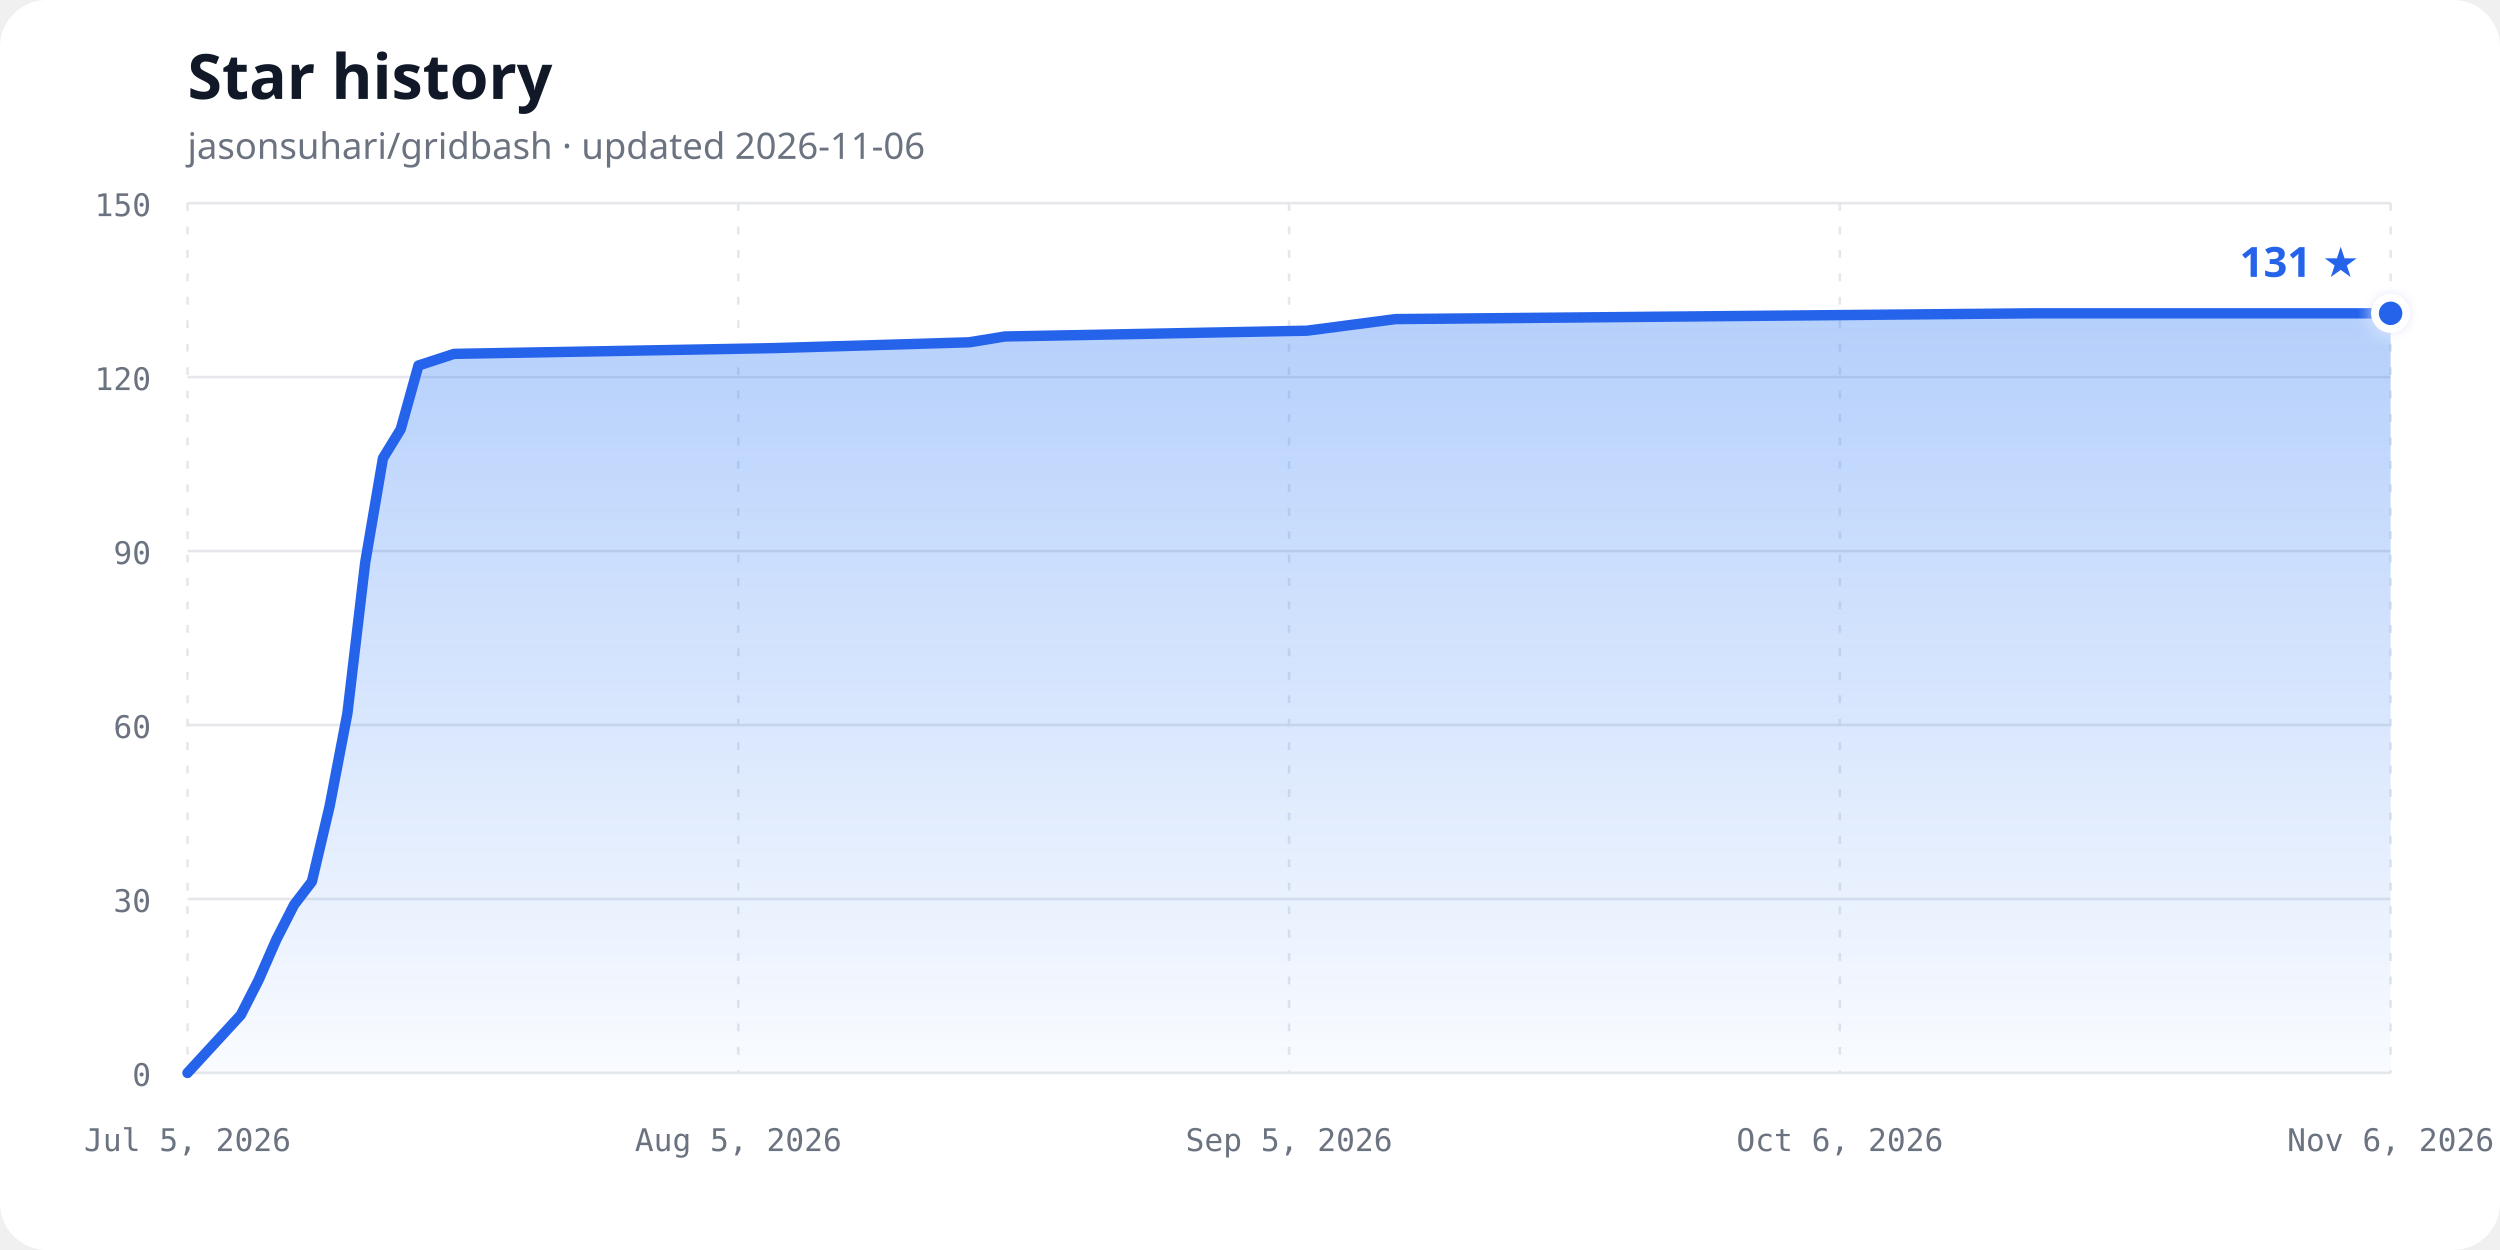
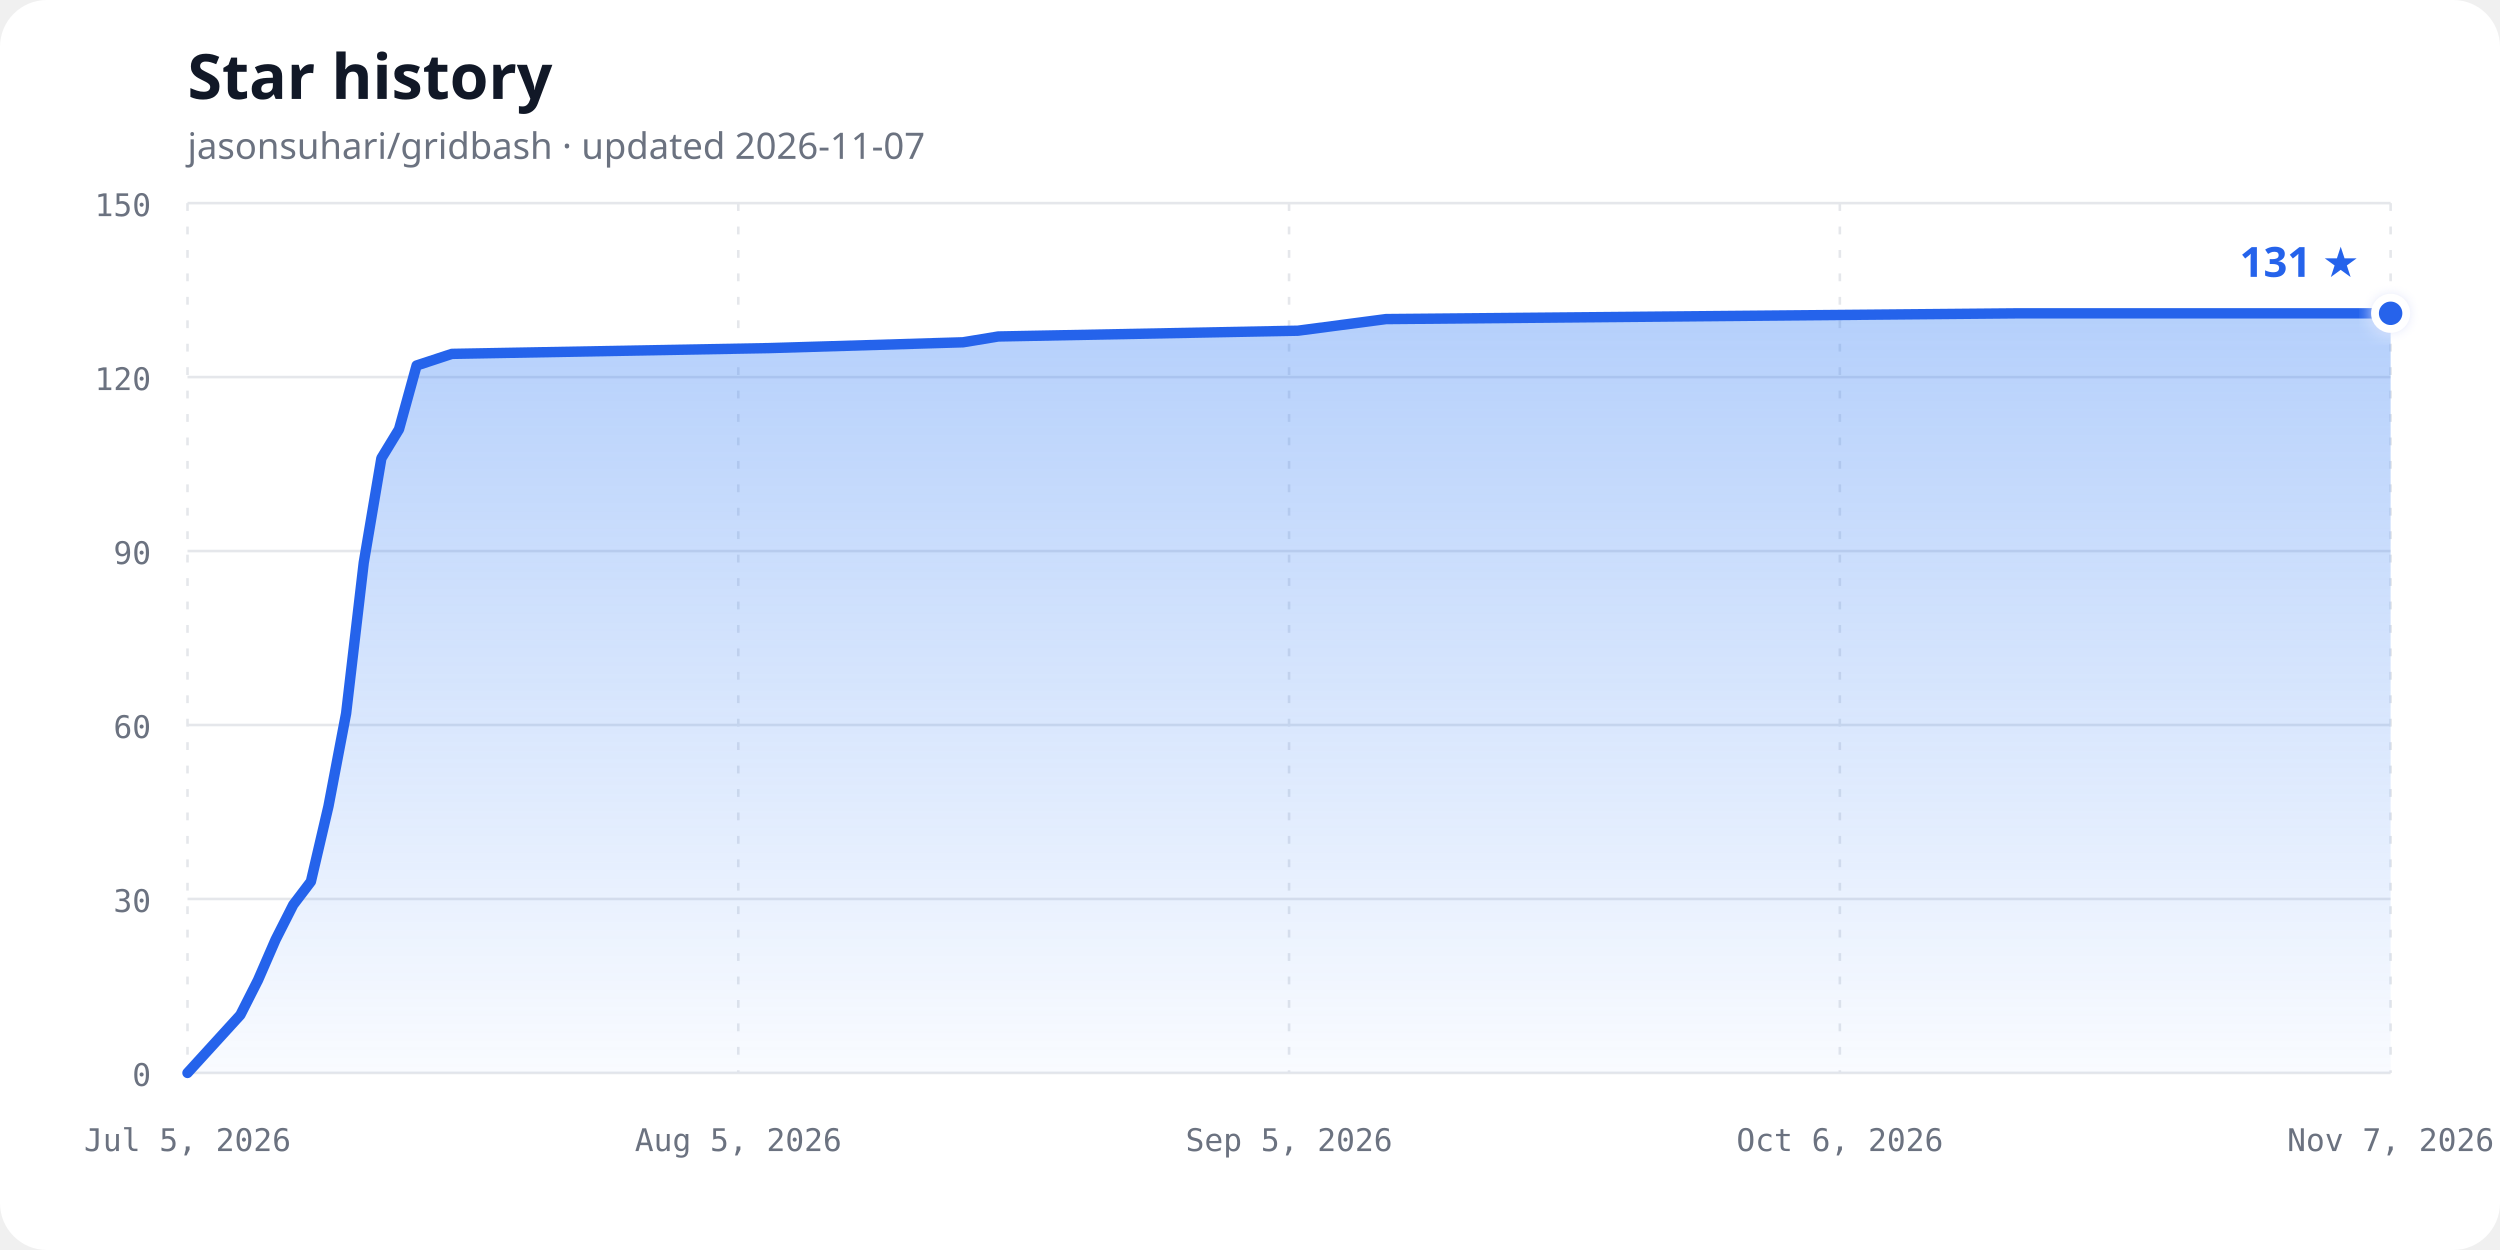
<svg xmlns="http://www.w3.org/2000/svg" width="960" height="480" viewBox="0 0 960 480" role="img" aria-labelledby="chart-title chart-description">
  <defs>
    <linearGradient id="area-gradient" x1="0" y1="0" x2="0" y2="1">
      <stop offset="0%" stop-color="#3b82f6" stop-opacity="0.38" />
      <stop offset="100%" stop-color="#3b82f6" stop-opacity="0.03" />
    </linearGradient>
    <filter id="glow" x="-50%" y="-50%" width="200%" height="200%">
      <feGaussianBlur stdDeviation="3" result="blur" />
      <feMerge>
        <feMergeNode in="blur" />
        <feMergeNode in="SourceGraphic" />
      </feMerge>
    </filter>
  </defs>
  <style>
    .background { fill: #ffffff; }
    .title { fill: #111827; font: 700 24px ui-sans-serif, system-ui, sans-serif; }
    .subtitle { fill: #6b7280; font: 14px ui-sans-serif, system-ui, sans-serif; }
    .axis-label { fill: #6b7280; font: 12px ui-monospace, SFMono-Regular, Consolas, monospace; }
    .grid { stroke: #e5e7eb; stroke-width: 1; }
    .vertical { stroke-dasharray: 3 6; }
    .line { fill: none; stroke: #2563eb; stroke-width: 4; stroke-linecap: round; stroke-linejoin: round; }
    .point { fill: #2563eb; stroke: #ffffff; stroke-width: 3; }
    .count { fill: #2563eb; font: 700 16px ui-sans-serif, system-ui, sans-serif; }
    @media (prefers-color-scheme: dark) {
      .background { fill: #0d1117; }
      .title { fill: #f0f6fc; }
      .subtitle, .axis-label { fill: #8b949e; }
      .grid { stroke: #30363d; }
      .line { stroke: #58a6ff; }
      .point { fill: #58a6ff; stroke: #0d1117; }
      .count { fill: #58a6ff; }
    }
  </style>
  <rect class="background" width="960" height="480" rx="18" />
  <text class="title" x="72" y="38">Star history</text>
-   <text class="subtitle" x="72" y="61">jasonsuhari/gridbash · updated 2026-11-06</text>
+   <text class="subtitle" x="72" y="61">jasonsuhari/gridbash · updated 2026-11-07</text>
  <line class="grid" x1="72" y1="412.00" x2="918" y2="412.00" />
  <text class="axis-label" x="58" y="417.00" text-anchor="end">0</text>
  <line class="grid" x1="72" y1="345.20" x2="918" y2="345.20" />
  <text class="axis-label" x="58" y="350.20" text-anchor="end">30</text>
  <line class="grid" x1="72" y1="278.40" x2="918" y2="278.40" />
  <text class="axis-label" x="58" y="283.40" text-anchor="end">60</text>
  <line class="grid" x1="72" y1="211.60" x2="918" y2="211.60" />
  <text class="axis-label" x="58" y="216.60" text-anchor="end">90</text>
  <line class="grid" x1="72" y1="144.80" x2="918" y2="144.80" />
  <text class="axis-label" x="58" y="149.80" text-anchor="end">120</text>
  <line class="grid" x1="72" y1="78.00" x2="918" y2="78.00" />
  <text class="axis-label" x="58" y="83.00" text-anchor="end">150</text>
  <line class="grid vertical" x1="72.00" y1="78" x2="72.00" y2="412" />
  <text class="axis-label" x="72.00" y="442" text-anchor="middle">Jul 5, 2026</text>
  <line class="grid vertical" x1="283.50" y1="78" x2="283.50" y2="412" />
  <text class="axis-label" x="283.50" y="442" text-anchor="middle">Aug 5, 2026</text>
  <line class="grid vertical" x1="495.00" y1="78" x2="495.00" y2="412" />
  <text class="axis-label" x="495.00" y="442" text-anchor="middle">Sep 5, 2026</text>
  <line class="grid vertical" x1="706.50" y1="78" x2="706.50" y2="412" />
  <text class="axis-label" x="706.50" y="442" text-anchor="middle">Oct 6, 2026</text>
  <line class="grid vertical" x1="918.00" y1="78" x2="918.00" y2="412" />
-   <text class="axis-label" x="918.00" y="442" text-anchor="middle">Nov 6, 2026</text>
-   <path d="M 72.00,412.00 L 92.47,389.73 L 99.29,376.37 L 106.11,360.79 L 112.94,347.43 L 119.76,338.52 L 126.58,309.57 L 133.40,273.95 L 140.23,216.05 L 147.05,175.97 L 153.87,164.84 L 160.69,140.35 L 174.34,135.89 L 297.15,133.67 L 372.19,131.44 L 385.84,129.21 L 501.82,126.99 L 535.94,122.53 L 781.55,120.31 L 918.00,120.31 L 918.00,412.00 L 72,412.00 Z" fill="url(#area-gradient)" />
-   <path class="line" d="M 72.00,412.00 L 92.47,389.73 L 99.29,376.37 L 106.11,360.79 L 112.94,347.43 L 119.76,338.52 L 126.58,309.57 L 133.40,273.95 L 140.23,216.05 L 147.05,175.97 L 153.87,164.84 L 160.69,140.35 L 174.34,135.89 L 297.15,133.67 L 372.19,131.44 L 385.84,129.21 L 501.82,126.99 L 535.94,122.53 L 781.55,120.31 L 918.00,120.31" />
+   <text class="axis-label" x="918.00" y="442" text-anchor="middle">Nov 7, 2026</text>
+   <path d="M 72.00,412.00 L 92.30,389.73 L 99.07,376.37 L 105.84,360.79 L 112.61,347.43 L 119.38,338.52 L 126.14,309.57 L 132.91,273.95 L 139.68,216.05 L 146.45,175.97 L 153.22,164.84 L 159.98,140.35 L 173.52,135.89 L 295.34,133.67 L 369.79,131.44 L 383.33,129.21 L 498.38,126.99 L 532.22,122.53 L 775.87,120.31 L 918.00,120.31 L 918.00,412.00 L 72,412.00 Z" fill="url(#area-gradient)" />
+   <path class="line" d="M 72.00,412.00 L 92.30,389.73 L 99.07,376.37 L 105.84,360.79 L 112.61,347.43 L 119.38,338.52 L 126.14,309.57 L 132.91,273.95 L 139.68,216.05 L 146.45,175.97 L 153.22,164.84 L 159.98,140.35 L 173.52,135.89 L 295.34,133.67 L 369.79,131.44 L 383.33,129.21 L 498.38,126.99 L 532.22,122.53 L 775.87,120.31 L 918.00,120.31" />
  <circle class="point" cx="918.00" cy="120.31" r="6" filter="url(#glow)" />
  <text class="count" x="906.00" y="106.31" text-anchor="end">131 ★</text>
</svg>
